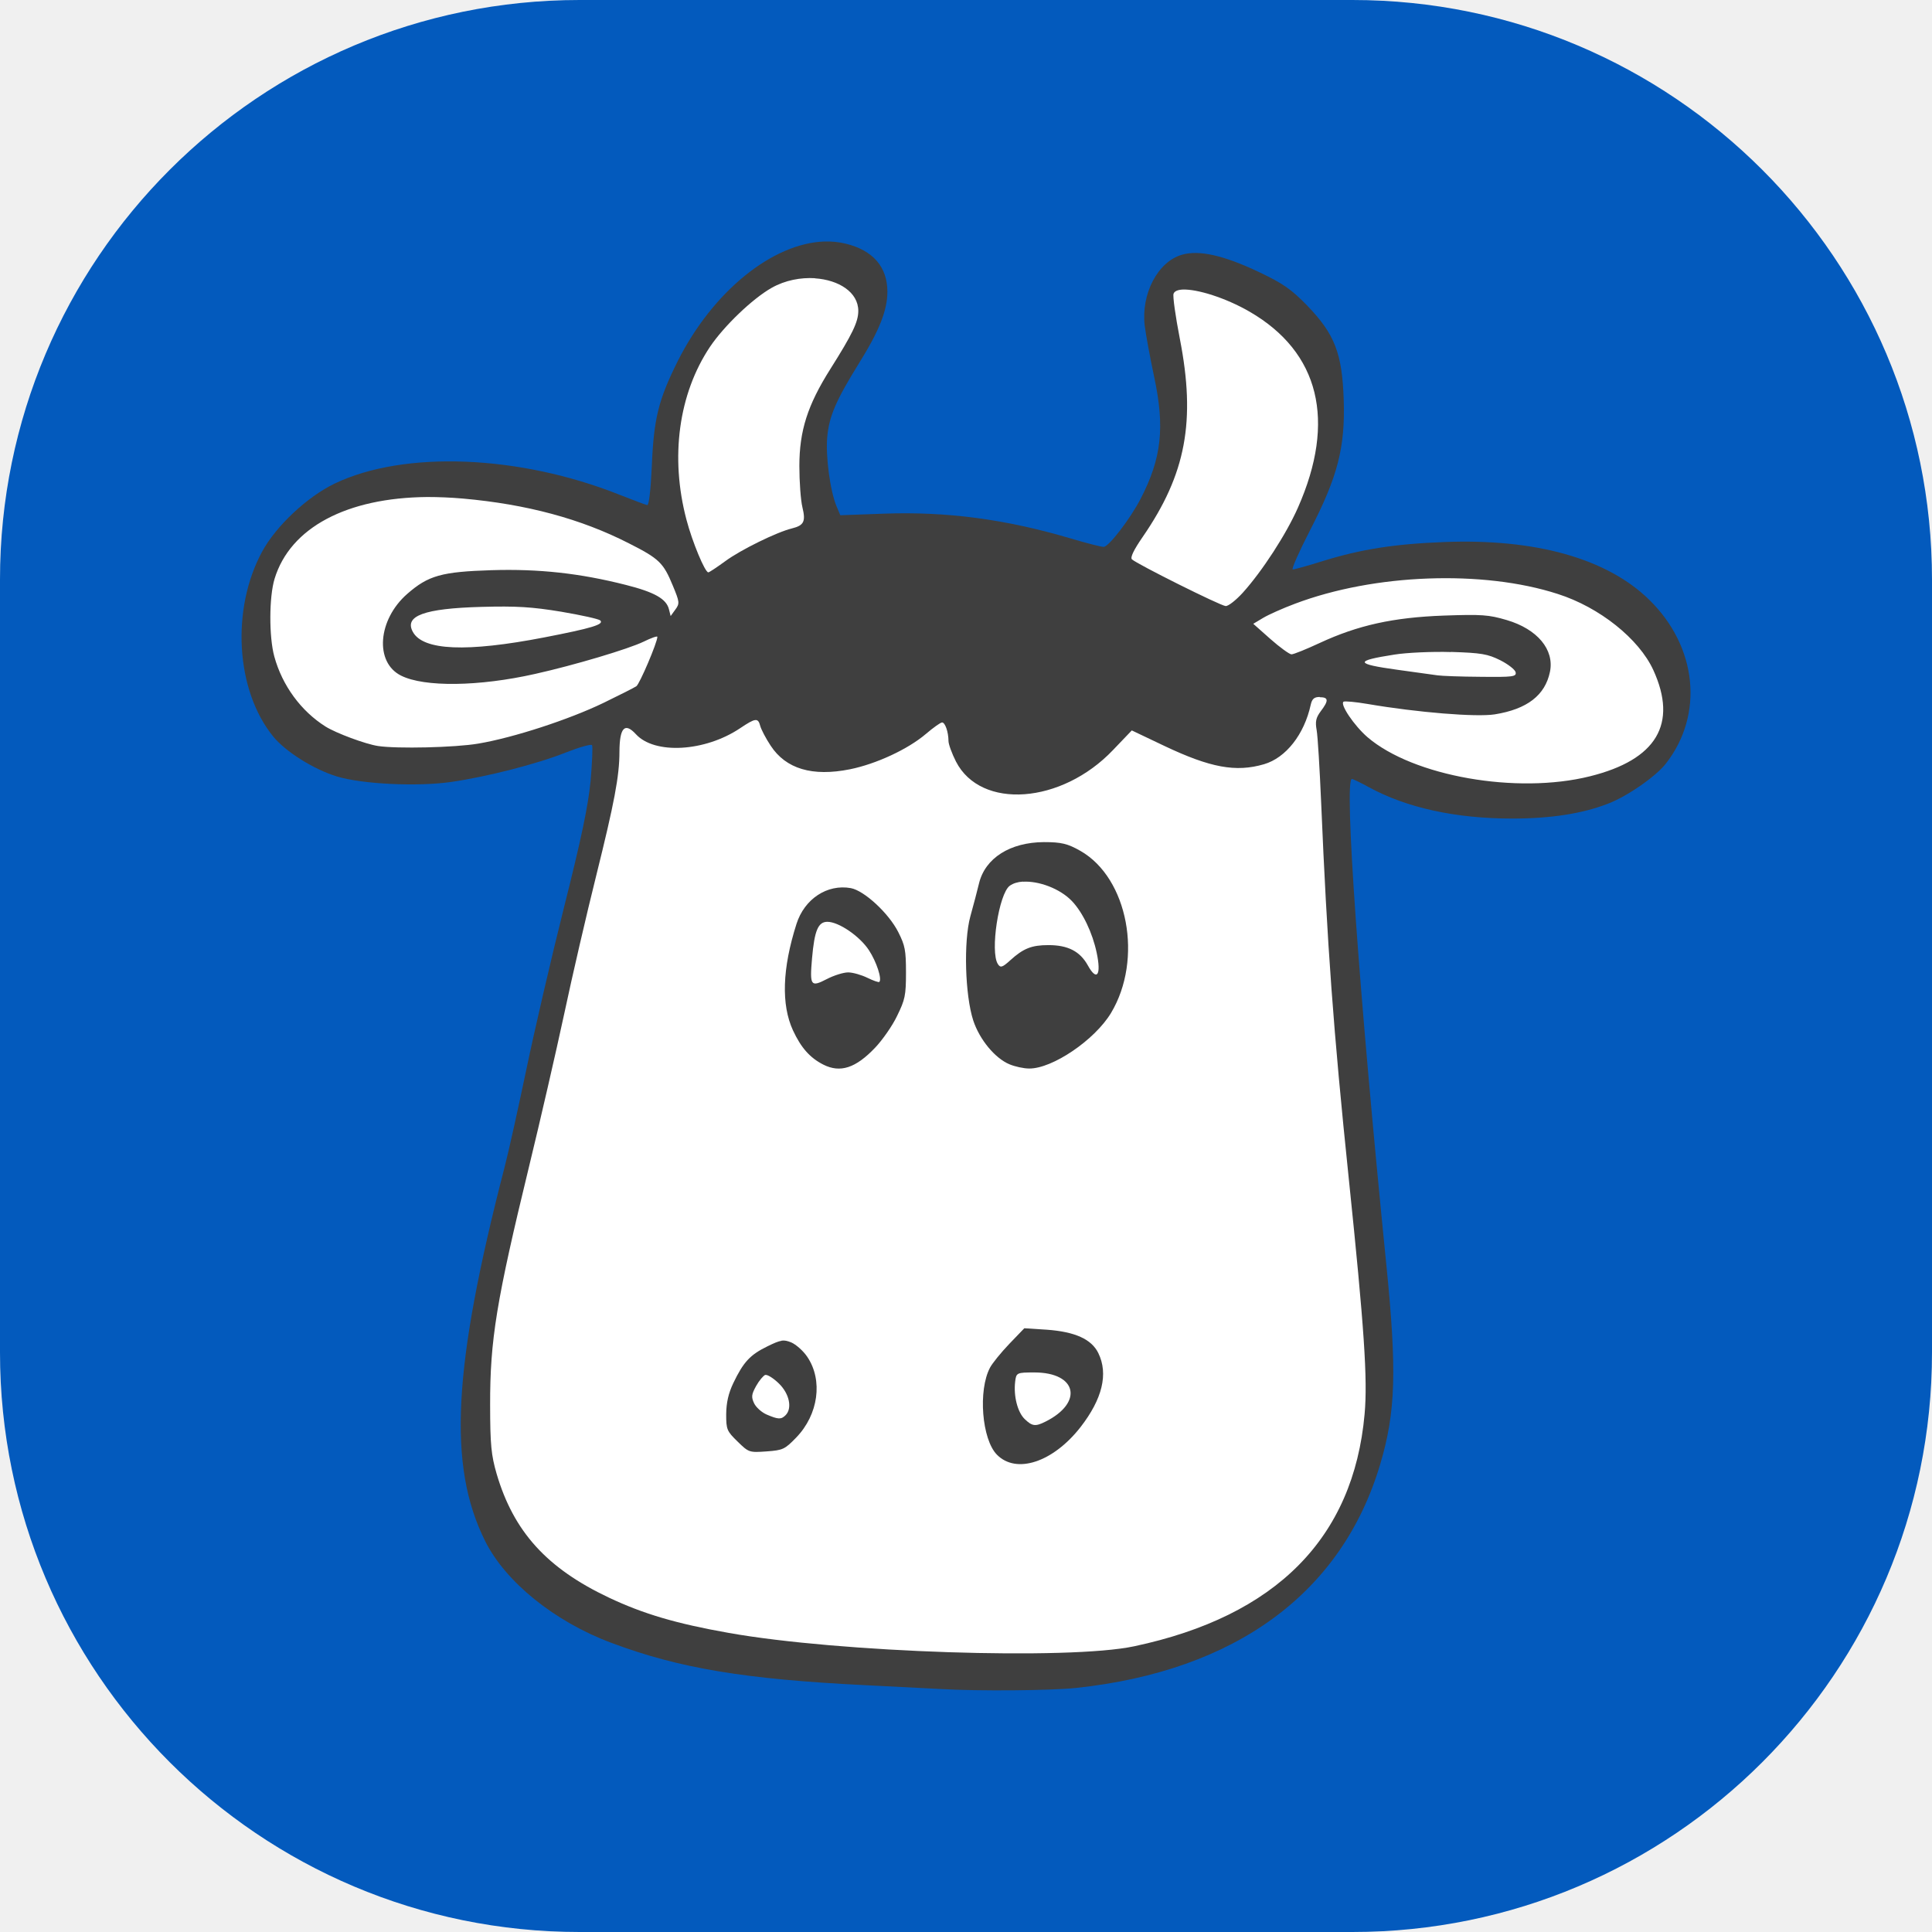
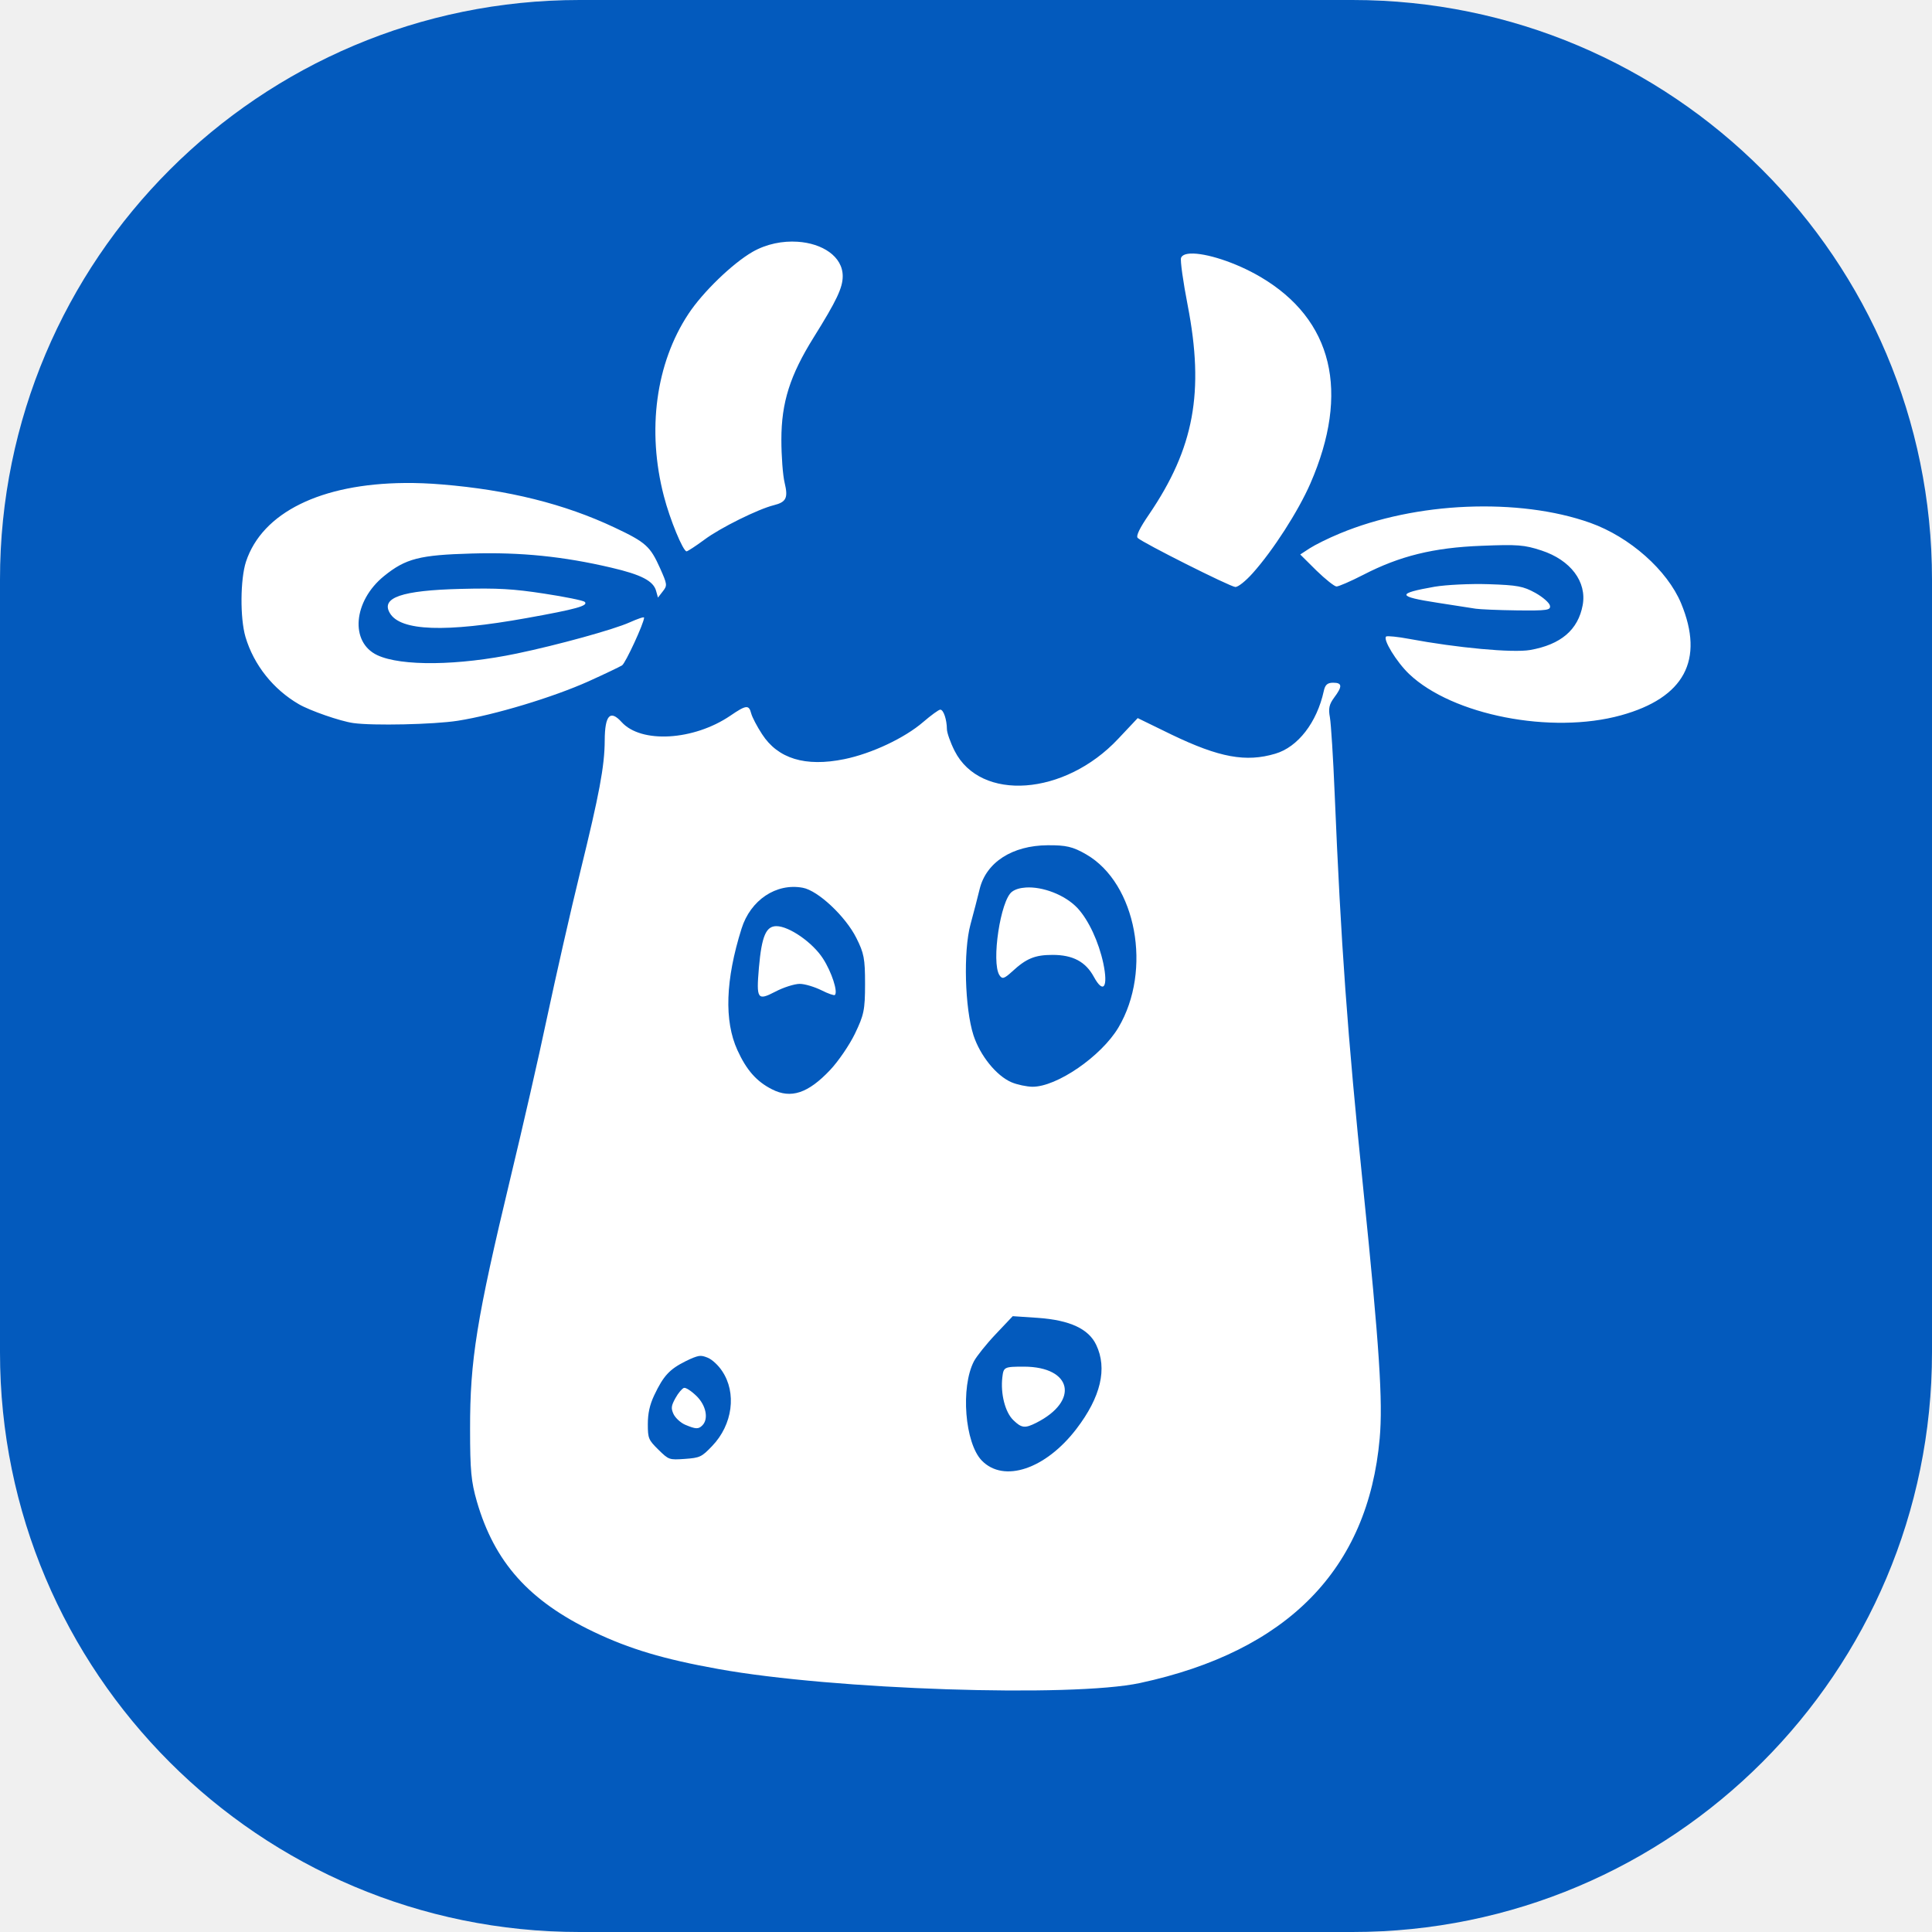
<svg xmlns="http://www.w3.org/2000/svg" width="16" height="16" version="1.1">
  <rect style="fill:#035abd" width="16" height="16" x="0" y="0" rx="4.8" ry="4.8" />
-   <path style="fill:#3f3f3f" d="M 6.826,2 C 6.4,2.015 5.905,2.409 5.612,2.992 5.453,3.311 5.414,3.468 5.398,3.86 5.389,4.06 5.374,4.186 5.36,4.183 5.346,4.18 5.243,4.142 5.13,4.097 4.301,3.767 3.348,3.729 2.773,4.004 2.544,4.114 2.286,4.356 2.171,4.568 c -0.259,0.477 -0.219,1.151 0.092,1.532 0.102,0.125 0.334,0.271 0.526,0.33 0.208,0.064 0.667,0.086 0.946,0.046 0.293,-0.042 0.709,-0.148 0.948,-0.243 0.114,-0.045 0.213,-0.073 0.22,-0.062 0.007,0.011 0.001,0.144 -0.012,0.297 C 4.871,6.674 4.815,6.942 4.671,7.514 4.565,7.936 4.424,8.543 4.358,8.862 4.291,9.181 4.211,9.543 4.179,9.665 3.75,11.323 3.707,12.138 4.017,12.761 c 0.169,0.34 0.575,0.668 1.045,0.844 0.562,0.211 1.107,0.302 2.106,0.351 0.278,0.014 0.561,0.028 0.627,0.032 0.311,0.018 0.904,0.013 1.115,-0.009 1.324,-0.141 2.203,-0.787 2.52,-1.852 0.129,-0.432 0.139,-0.777 0.051,-1.653 -0.228,-2.271 -0.352,-4.023 -0.285,-4.023 0.008,0 0.071,0.03 0.138,0.067 0.312,0.171 0.719,0.261 1.189,0.261 0.317,0 0.577,-0.04 0.788,-0.121 C 13.47,6.599 13.71,6.433 13.795,6.325 14.114,5.918 14.056,5.353 13.655,4.964 13.305,4.624 12.715,4.459 11.958,4.489 c -0.413,0.016 -0.688,0.06 -1.002,0.157 -0.124,0.039 -0.236,0.07 -0.25,0.07 -0.013,0 0.051,-0.145 0.142,-0.322 C 11.079,3.946 11.141,3.706 11.128,3.309 11.115,2.924 11.053,2.766 10.824,2.529 10.693,2.395 10.625,2.347 10.422,2.251 10.133,2.114 9.928,2.068 9.787,2.11 9.588,2.168 9.449,2.434 9.48,2.697 c 0.009,0.072 0.044,0.263 0.078,0.423 0.09,0.419 0.062,0.675 -0.112,1.011 -0.086,0.166 -0.264,0.398 -0.306,0.398 -0.021,0 -0.143,-0.031 -0.27,-0.069 C 8.325,4.299 7.842,4.235 7.317,4.254 L 6.959,4.267 6.928,4.193 C 6.875,4.067 6.836,3.776 6.851,3.618 6.867,3.446 6.923,3.316 7.114,3.008 7.282,2.739 7.349,2.569 7.349,2.416 7.349,2.211 7.23,2.073 7.004,2.018 6.947,2.004 6.887,1.998 6.826,2 Z" />
-   <path style="fill:#ffffff" d="M 6.749,2.304 C 6.632,2.297 6.503,2.32 6.39,2.384 6.231,2.474 5.995,2.701 5.88,2.872 5.62,3.261 5.548,3.786 5.685,4.304 5.733,4.487 5.838,4.74 5.866,4.74 c 0.008,0 0.071,-0.042 0.141,-0.093 C 6.133,4.554 6.434,4.406 6.559,4.376 6.658,4.351 6.674,4.319 6.645,4.2 6.631,4.142 6.62,3.989 6.62,3.86 6.62,3.567 6.688,3.355 6.876,3.057 7.059,2.767 7.108,2.666 7.108,2.575 c 0,-0.156 -0.163,-0.257 -0.359,-0.27 z m 3.045,0.094 c -0.04,0.002 -0.067,0.013 -0.075,0.034 -0.008,0.02 0.016,0.189 0.052,0.374 0.133,0.681 0.051,1.12 -0.308,1.641 -0.074,0.107 -0.104,0.17 -0.089,0.185 0.039,0.038 0.732,0.384 0.776,0.387 0.022,0.002 0.085,-0.048 0.141,-0.109 C 10.452,4.732 10.652,4.424 10.749,4.204 11.067,3.485 10.927,2.917 10.35,2.582 10.15,2.466 9.914,2.393 9.794,2.398 Z M 3.538,4.116 c -0.665,0.006 -1.134,0.252 -1.264,0.677 -0.046,0.15 -0.047,0.482 -0.002,0.645 0.066,0.24 0.221,0.451 0.424,0.579 0.088,0.055 0.33,0.145 0.434,0.161 0.156,0.024 0.641,0.013 0.832,-0.02 C 4.253,6.109 4.715,5.958 5,5.82 5.131,5.756 5.253,5.695 5.27,5.683 5.297,5.665 5.444,5.32 5.444,5.274 5.444,5.265 5.393,5.283 5.33,5.314 5.204,5.375 4.755,5.509 4.432,5.581 3.967,5.686 3.513,5.692 3.321,5.595 3.101,5.485 3.128,5.132 3.373,4.918 3.547,4.766 3.657,4.735 4.071,4.722 c 0.389,-0.012 0.731,0.025 1.112,0.122 0.238,0.06 0.336,0.116 0.357,0.202 l 0.014,0.056 0.039,-0.054 C 5.63,4.998 5.628,4.985 5.572,4.85 5.494,4.661 5.46,4.627 5.209,4.5 4.81,4.296 4.361,4.176 3.835,4.129 3.732,4.12 3.633,4.116 3.538,4.116 Z m 8.289,0.675 c -0.384,0.014 -0.772,0.084 -1.103,0.209 -0.099,0.037 -0.218,0.09 -0.263,0.117 l -0.082,0.049 0.142,0.126 c 0.078,0.069 0.157,0.126 0.174,0.127 0.017,6.75e-4 0.122,-0.042 0.234,-0.094 0.316,-0.147 0.61,-0.212 1.028,-0.227 0.314,-0.011 0.372,-0.007 0.521,0.037 0.254,0.075 0.396,0.245 0.358,0.429 -0.04,0.194 -0.189,0.309 -0.457,0.352 -0.152,0.024 -0.637,-0.015 -1.053,-0.086 -0.099,-0.017 -0.189,-0.025 -0.199,-0.019 -0.033,0.02 0.088,0.199 0.198,0.294 0.378,0.324 1.237,0.475 1.842,0.324 C 13.719,6.292 13.896,5.995 13.692,5.549 13.573,5.29 13.246,5.029 12.901,4.919 12.589,4.818 12.211,4.777 11.827,4.791 Z M 3.986,5.026 C 3.513,5.039 3.346,5.1 3.419,5.233 3.504,5.388 3.864,5.403 4.506,5.279 4.903,5.202 5.005,5.171 4.971,5.138 4.958,5.126 4.813,5.094 4.648,5.066 4.405,5.026 4.278,5.018 3.986,5.026 Z m 8.031,0.374 c -0.158,-0.005 -0.37,0.005 -0.469,0.021 -0.334,0.052 -0.329,0.077 0.026,0.126 0.149,0.021 0.299,0.041 0.332,0.046 0.033,0.005 0.194,0.011 0.357,0.012 0.267,0.003 0.296,-0.001 0.289,-0.037 -0.004,-0.022 -0.062,-0.067 -0.127,-0.1 -0.105,-0.052 -0.156,-0.061 -0.408,-0.069 z m -1.087,0.372 c -0.046,0 -0.064,0.015 -0.075,0.064 -0.054,0.247 -0.206,0.44 -0.387,0.493 -0.233,0.068 -0.444,0.029 -0.824,-0.151 L 9.373,6.049 9.218,6.211 C 8.792,6.659 8.123,6.708 7.917,6.307 7.883,6.24 7.855,6.163 7.855,6.137 c -4.5e-4,-0.076 -0.028,-0.154 -0.053,-0.154 -0.013,0 -0.073,0.043 -0.134,0.095 C 7.519,6.205 7.256,6.327 7.038,6.371 6.728,6.433 6.508,6.368 6.382,6.175 6.342,6.115 6.304,6.041 6.296,6.012 6.278,5.943 6.257,5.945 6.129,6.031 5.838,6.226 5.421,6.25 5.266,6.08 5.174,5.98 5.131,6.026 5.13,6.225 5.13,6.428 5.087,6.65 4.938,7.25 4.859,7.566 4.739,8.083 4.672,8.399 4.604,8.715 4.474,9.28 4.383,9.654 4.11,10.777 4.058,11.096 4.059,11.636 c 4.5e-4,0.329 0.009,0.415 0.054,0.57 0.141,0.479 0.416,0.782 0.93,1.025 0.286,0.135 0.557,0.215 0.992,0.292 0.914,0.163 2.816,0.226 3.357,0.111 1.175,-0.249 1.817,-0.896 1.909,-1.923 0.026,-0.288 -0.003,-0.716 -0.131,-1.95 -0.128,-1.231 -0.179,-1.937 -0.229,-3.119 -0.012,-0.277 -0.028,-0.545 -0.037,-0.595 -0.013,-0.072 -0.006,-0.103 0.034,-0.157 0.067,-0.088 0.065,-0.116 -0.008,-0.116 z" />
-   <path style="fill:#3f3f3f" d="m 8.644,6.974 c -0.279,0.002 -0.485,0.132 -0.536,0.341 -0.014,0.058 -0.046,0.181 -0.072,0.274 -0.057,0.208 -0.044,0.653 0.024,0.862 0.052,0.158 0.18,0.313 0.3,0.363 0.045,0.019 0.118,0.035 0.163,0.035 0.192,0.002 0.543,-0.236 0.678,-0.46 C 9.468,7.944 9.342,7.272 8.948,7.047 8.841,6.986 8.789,6.974 8.644,6.974 Z M 8.472,7.302 c 0.129,-0.008 0.306,0.056 0.406,0.161 0.089,0.094 0.169,0.261 0.204,0.426 0.04,0.187 0.002,0.242 -0.073,0.106 C 8.944,7.878 8.844,7.827 8.683,7.827 c -0.14,0 -0.208,0.027 -0.318,0.127 -0.064,0.058 -0.08,0.063 -0.101,0.03 -0.066,-0.101 0.008,-0.585 0.099,-0.649 0.028,-0.02 0.065,-0.031 0.108,-0.034 z M 7.046,7.355 C 6.851,7.32 6.662,7.444 6.596,7.652 6.478,8.022 6.469,8.32 6.567,8.533 6.634,8.677 6.707,8.76 6.819,8.817 6.959,8.887 7.086,8.846 7.247,8.677 7.307,8.614 7.39,8.496 7.429,8.414 7.495,8.279 7.503,8.245 7.503,8.054 7.503,7.869 7.495,7.83 7.439,7.719 7.36,7.563 7.158,7.376 7.046,7.355 Z M 6.852,7.634 c 0.094,0 0.268,0.119 0.344,0.235 0.063,0.096 0.11,0.24 0.086,0.263 -0.005,0.005 -0.049,-0.01 -0.098,-0.034 -0.049,-0.024 -0.121,-0.045 -0.16,-0.045 -0.039,0 -0.119,0.025 -0.178,0.056 C 6.714,8.177 6.705,8.164 6.725,7.936 6.745,7.707 6.775,7.634 6.852,7.634 Z m 1.631,3.366 -0.125,0.13 c -0.068,0.071 -0.14,0.16 -0.159,0.196 -0.1,0.188 -0.068,0.594 0.057,0.721 0.161,0.164 0.466,0.062 0.693,-0.229 0.18,-0.232 0.231,-0.44 0.147,-0.612 C 9.04,11.091 8.904,11.029 8.669,11.012 Z m -2.011,0.104 c -0.027,0.004 -0.06,0.018 -0.117,0.046 -0.143,0.07 -0.198,0.129 -0.282,0.304 -0.041,0.086 -0.058,0.163 -0.059,0.258 -2.183e-4,0.127 0.006,0.14 0.094,0.226 0.093,0.091 0.097,0.092 0.24,0.082 0.136,-0.01 0.151,-0.017 0.246,-0.115 0.184,-0.19 0.223,-0.475 0.091,-0.669 -0.033,-0.049 -0.093,-0.102 -0.133,-0.119 -0.033,-0.013 -0.054,-0.018 -0.081,-0.014 z m 2.096,0.262 c 0.352,10e-4 0.406,0.25 0.089,0.408 -0.082,0.041 -0.109,0.038 -0.171,-0.022 -0.059,-0.057 -0.093,-0.19 -0.079,-0.309 0.009,-0.075 0.013,-0.077 0.161,-0.077 z m -2.229,0.021 c 0.016,-0.005 0.067,0.027 0.112,0.071 0.087,0.085 0.112,0.206 0.054,0.263 -0.036,0.035 -0.059,0.035 -0.155,-0.006 -0.042,-0.018 -0.089,-0.06 -0.105,-0.094 -0.024,-0.051 -0.022,-0.073 0.017,-0.143 0.025,-0.045 0.06,-0.086 0.076,-0.092 z" />
+   <path style="fill:#ffffff" d="M 6.605 2.002 C 6.483 1.994 6.349 2.019 6.232 2.086 C 6.067 2.181 5.82 2.419 5.701 2.6 C 5.431 3.009 5.356 3.564 5.498 4.109 C 5.548 4.303 5.657 4.566 5.686 4.566 C 5.694 4.566 5.761 4.523 5.834 4.469 C 5.965 4.371 6.279 4.216 6.408 4.184 C 6.512 4.158 6.528 4.123 6.498 3.998 C 6.483 3.937 6.471 3.777 6.471 3.641 C 6.471 3.332 6.543 3.108 6.738 2.795 C 6.929 2.489 6.979 2.383 6.979 2.287 C 6.979 2.123 6.809 2.015 6.605 2.002 z M 9.859 2.1 C 9.818 2.102 9.79 2.113 9.781 2.135 C 9.773 2.156 9.798 2.334 9.836 2.529 C 9.975 3.247 9.889 3.711 9.516 4.26 C 9.439 4.372 9.406 4.439 9.422 4.455 C 9.463 4.495 10.185 4.858 10.23 4.861 C 10.253 4.863 10.317 4.811 10.375 4.746 C 10.543 4.558 10.751 4.235 10.852 4.004 C 11.182 3.246 11.038 2.646 10.438 2.293 C 10.23 2.171 9.984 2.094 9.859 2.1 z M 3.352 4 C 2.66 4.006 2.172 4.243 2.037 4.652 C 1.99 4.797 1.987 5.118 2.033 5.275 C 2.102 5.507 2.263 5.709 2.475 5.832 C 2.566 5.885 2.818 5.973 2.926 5.988 C 3.088 6.011 3.592 6 3.791 5.969 C 4.095 5.921 4.576 5.776 4.873 5.643 C 5.01 5.581 5.135 5.521 5.152 5.51 C 5.18 5.492 5.334 5.159 5.334 5.115 C 5.334 5.106 5.28 5.125 5.215 5.154 C 5.085 5.213 4.617 5.342 4.281 5.412 C 3.798 5.513 3.324 5.519 3.125 5.426 C 2.896 5.319 2.925 4.978 3.18 4.771 C 3.36 4.625 3.476 4.596 3.906 4.584 C 4.311 4.572 4.666 4.608 5.062 4.701 C 5.311 4.759 5.412 4.811 5.434 4.895 L 5.449 4.949 L 5.49 4.896 C 5.528 4.848 5.525 4.838 5.467 4.707 C 5.385 4.525 5.351 4.492 5.09 4.369 C 4.675 4.173 4.208 4.057 3.66 4.012 C 3.553 4.003 3.45 3.999 3.352 4 z M 12.146 4.197 C 11.781 4.212 11.411 4.287 11.096 4.418 C 11.001 4.457 10.889 4.513 10.846 4.541 L 10.768 4.592 L 10.902 4.725 C 10.977 4.798 11.052 4.857 11.068 4.857 C 11.084 4.858 11.184 4.815 11.291 4.76 C 11.591 4.605 11.871 4.535 12.27 4.52 C 12.568 4.508 12.623 4.512 12.766 4.559 C 13.007 4.638 13.143 4.818 13.107 5.012 C 13.069 5.216 12.927 5.338 12.672 5.383 C 12.527 5.408 12.066 5.365 11.67 5.291 C 11.575 5.273 11.49 5.265 11.48 5.271 C 11.449 5.292 11.565 5.482 11.67 5.582 C 12.029 5.923 12.848 6.083 13.424 5.924 C 13.949 5.779 14.117 5.466 13.922 4.996 C 13.808 4.723 13.498 4.447 13.17 4.33 C 12.872 4.224 12.512 4.182 12.146 4.197 z M 12.328 4.838 C 12.177 4.833 11.976 4.843 11.881 4.859 C 11.563 4.915 11.568 4.94 11.906 4.992 C 12.048 5.014 12.189 5.036 12.221 5.041 C 12.252 5.046 12.405 5.053 12.561 5.055 C 12.815 5.058 12.843 5.053 12.836 5.016 C 12.832 4.993 12.778 4.945 12.715 4.91 C 12.615 4.855 12.568 4.846 12.328 4.838 z M 3.816 4.877 C 3.325 4.889 3.152 4.95 3.229 5.078 C 3.317 5.227 3.691 5.239 4.359 5.119 C 4.772 5.045 4.877 5.016 4.842 4.984 C 4.829 4.973 4.678 4.942 4.506 4.916 C 4.253 4.877 4.12 4.869 3.816 4.877 z M 11.041 5.654 C 10.993 5.654 10.974 5.671 10.963 5.723 C 10.906 5.983 10.749 6.187 10.561 6.242 C 10.318 6.314 10.098 6.274 9.703 6.084 L 9.422 5.947 L 9.26 6.119 C 8.817 6.591 8.12 6.641 7.906 6.219 C 7.87 6.148 7.842 6.067 7.842 6.039 C 7.841 5.959 7.814 5.877 7.787 5.877 C 7.774 5.877 7.71 5.924 7.646 5.979 C 7.492 6.112 7.218 6.241 6.992 6.287 C 6.669 6.353 6.442 6.283 6.311 6.08 C 6.269 6.016 6.229 5.939 6.221 5.908 C 6.202 5.835 6.18 5.837 6.047 5.928 C 5.744 6.133 5.31 6.159 5.148 5.98 C 5.053 5.875 5.009 5.923 5.008 6.133 C 5.007 6.347 4.962 6.581 4.807 7.213 C 4.725 7.546 4.602 8.091 4.531 8.424 C 4.461 8.757 4.325 9.35 4.23 9.744 C 3.946 10.927 3.892 11.265 3.893 11.834 C 3.893 12.18 3.902 12.27 3.949 12.434 C 4.095 12.938 4.381 13.258 4.916 13.514 C 5.213 13.656 5.497 13.741 5.949 13.822 C 6.9 13.994 8.878 14.059 9.441 13.938 C 10.664 13.675 11.33 12.994 11.426 11.912 C 11.453 11.609 11.424 11.156 11.291 9.855 C 11.158 8.558 11.105 7.816 11.053 6.57 C 11.041 6.278 11.023 5.996 11.014 5.943 C 11 5.868 11.007 5.834 11.049 5.777 C 11.118 5.685 11.117 5.654 11.041 5.654 z M 8.676 7 C 8.828 6.999 8.884 7.011 8.996 7.076 C 9.411 7.316 9.544 8.035 9.262 8.51 C 9.12 8.748 8.751 9.002 8.549 9 C 8.502 8.999 8.424 8.983 8.377 8.963 C 8.251 8.909 8.117 8.742 8.062 8.574 C 7.99 8.351 7.977 7.878 8.037 7.656 C 8.064 7.557 8.098 7.425 8.113 7.363 C 8.167 7.141 8.383 7.002 8.676 7 z M 8.496 7.35 C 8.451 7.353 8.41 7.363 8.381 7.385 C 8.286 7.453 8.208 7.969 8.277 8.076 C 8.3 8.111 8.316 8.106 8.383 8.045 C 8.499 7.938 8.57 7.908 8.717 7.908 C 8.886 7.908 8.991 7.965 9.059 8.09 C 9.138 8.235 9.179 8.176 9.137 7.977 C 9.099 7.801 9.017 7.622 8.924 7.521 C 8.819 7.409 8.632 7.341 8.496 7.35 z M 6.648 7.352 C 6.775 7.375 7.003 7.59 7.092 7.768 C 7.155 7.894 7.164 7.937 7.164 8.148 C 7.164 8.366 7.154 8.407 7.08 8.561 C 7.035 8.654 6.943 8.789 6.875 8.861 C 6.693 9.054 6.55 9.102 6.393 9.021 C 6.266 8.957 6.182 8.862 6.107 8.697 C 5.996 8.454 6.008 8.114 6.141 7.691 C 6.215 7.454 6.428 7.311 6.648 7.352 z M 6.43 7.67 C 6.344 7.67 6.308 7.752 6.285 8.014 C 6.263 8.274 6.272 8.29 6.42 8.213 C 6.486 8.178 6.579 8.148 6.623 8.148 C 6.667 8.148 6.748 8.174 6.803 8.201 C 6.858 8.229 6.908 8.246 6.914 8.24 C 6.941 8.214 6.887 8.049 6.816 7.939 C 6.731 7.806 6.535 7.67 6.43 7.67 z M 8.387 10.9 L 8.596 10.914 C 8.861 10.933 9.015 11.005 9.078 11.137 C 9.172 11.333 9.117 11.569 8.914 11.834 C 8.659 12.167 8.313 12.283 8.131 12.096 C 7.99 11.951 7.954 11.488 8.066 11.273 C 8.088 11.232 8.169 11.13 8.246 11.049 L 8.387 10.9 z M 5.787 11.23 C 5.812 11.226 5.831 11.232 5.861 11.244 C 5.898 11.259 5.95 11.308 5.98 11.354 C 6.102 11.534 6.068 11.798 5.898 11.975 C 5.811 12.066 5.797 12.073 5.672 12.082 C 5.541 12.091 5.539 12.09 5.453 12.006 C 5.371 11.925 5.365 11.913 5.365 11.795 C 5.365 11.707 5.38 11.635 5.418 11.555 C 5.495 11.392 5.546 11.339 5.678 11.273 C 5.73 11.247 5.762 11.235 5.787 11.23 z M 8.482 11.318 C 8.316 11.318 8.311 11.321 8.301 11.406 C 8.285 11.542 8.324 11.695 8.391 11.76 C 8.46 11.828 8.489 11.83 8.582 11.783 C 8.94 11.602 8.879 11.32 8.482 11.318 z M 5.664 11.494 C 5.649 11.499 5.617 11.536 5.594 11.578 C 5.558 11.643 5.556 11.663 5.578 11.711 C 5.593 11.742 5.635 11.782 5.674 11.799 C 5.762 11.836 5.784 11.837 5.816 11.805 C 5.87 11.752 5.848 11.639 5.768 11.561 C 5.726 11.52 5.679 11.489 5.664 11.494 z" />
</svg>
